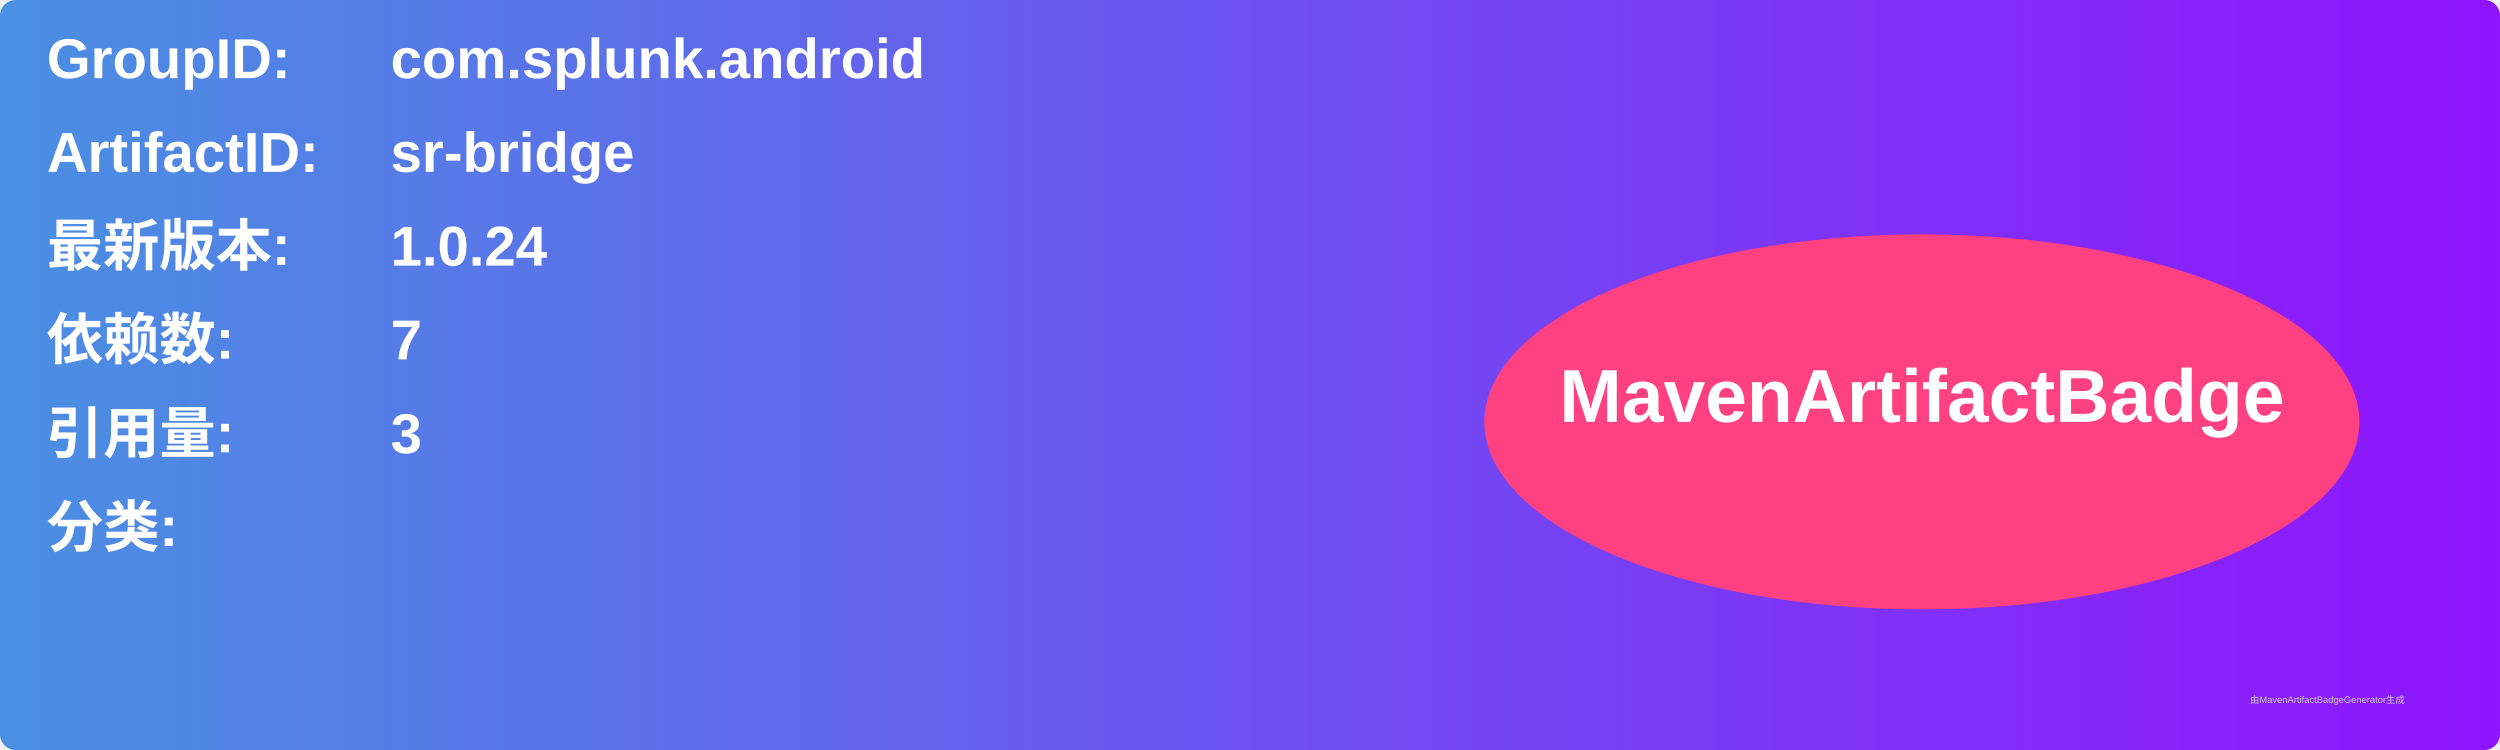
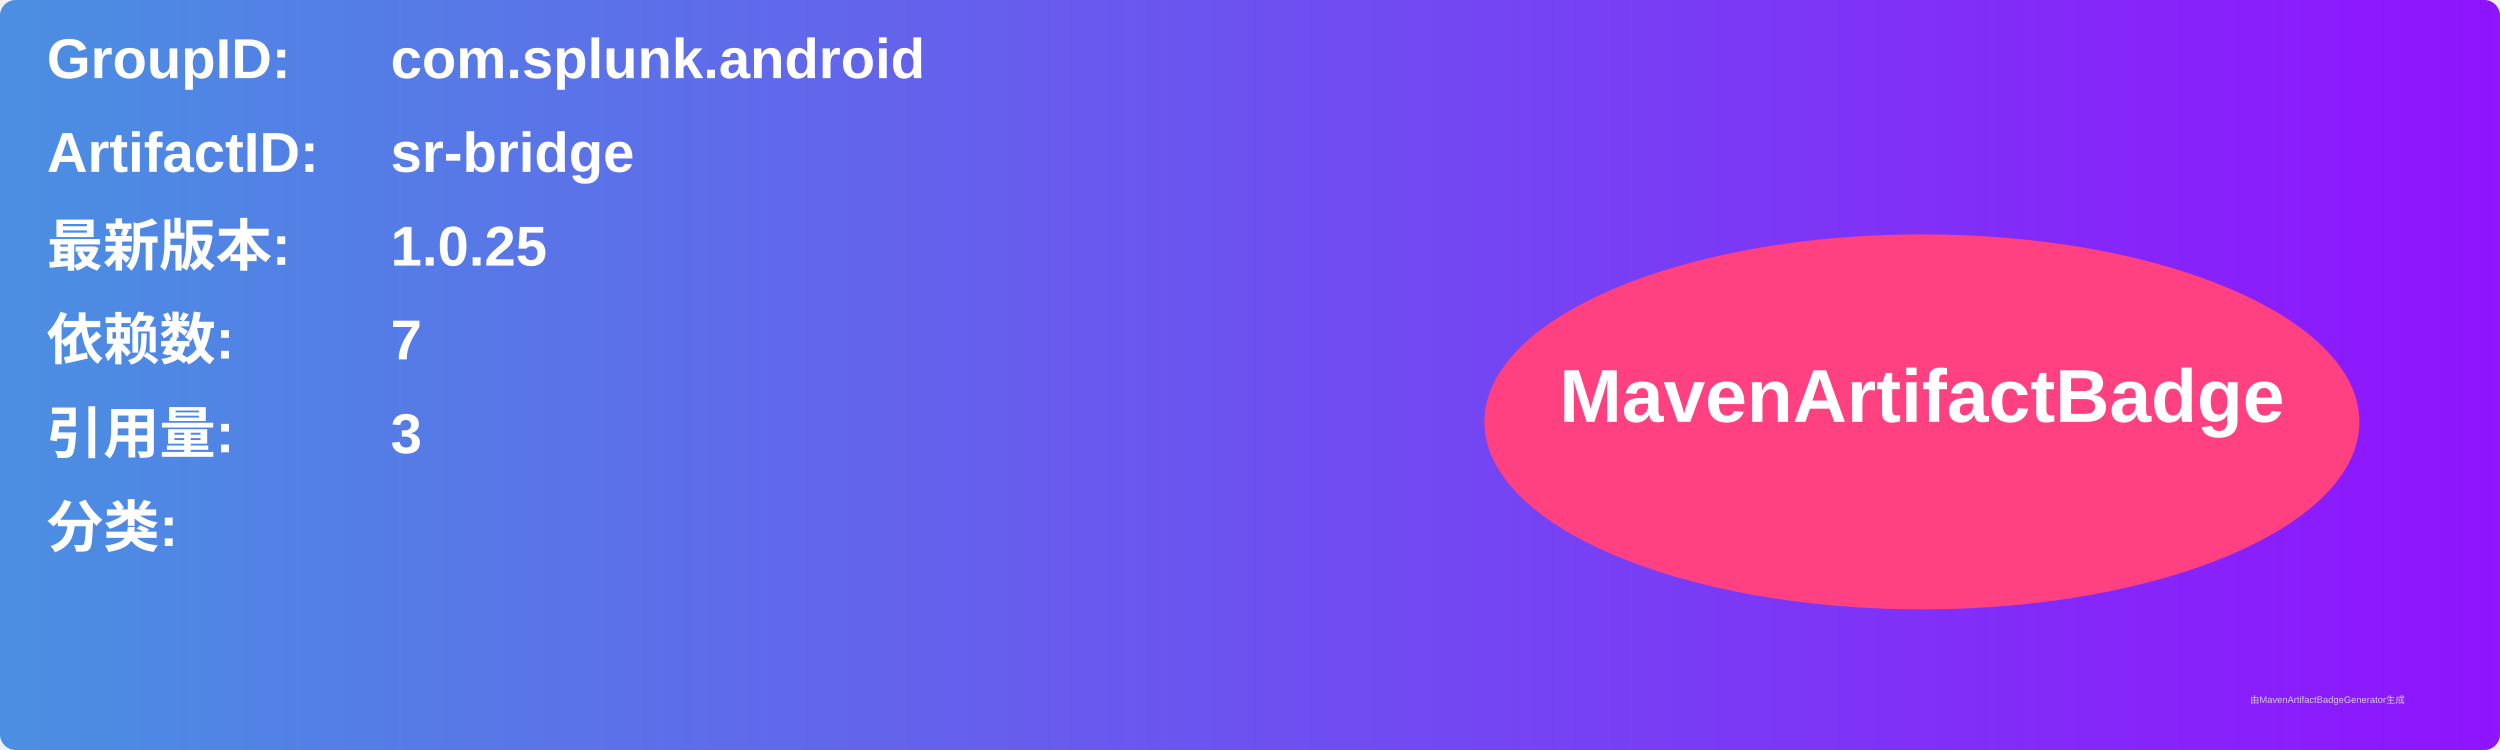
<svg xmlns="http://www.w3.org/2000/svg" width="800" height="240" viewBox="0 0 800 240">
  <linearGradient id="grad" x1="0%" y1="0%" x2="100%" y2="0%">
    <stop offset="0%" stop-color="#4a90e2" />
    <stop offset="100%" stop-color="#9013fe" />
  </linearGradient>
  <rect width="100%" height="100%" rx="5" ry="5" fill="url(#grad)" />
  <g transform="translate(15, 15)">
    <text x="0" y="10" font-family="Arial" font-size="18" fill="white" font-weight="bold" width="260">GroupID:</text>
    <text x="110" y="10" font-family="Arial" font-size="18" fill="white" font-weight="bold" width="460">com.splunk.android</text>
    <text x="0" y="40" font-family="Arial" font-size="18" fill="white" font-weight="bold" width="260">ArtifactID:</text>
    <text x="110" y="40" font-family="Arial" font-size="18" fill="white" font-weight="bold" width="460">sr-bridge</text>
    <text x="0" y="70" font-family="Arial" font-size="18" fill="white" font-weight="bold">最新版本:</text>
    <text x="110" y="70" font-family="Arial" font-size="18" fill="white" font-weight="bold">
-       <tspan font-weight="bold">1.0.24</tspan>
+       <tspan font-weight="bold">1.0.25</tspan>
    </text>
    <text x="0" y="100" font-family="Arial" font-size="18" fill="white" font-weight="bold">依赖数: </text>
    <text x="110" y="100" font-family="Arial" font-size="18" fill="white">
      <tspan font-weight="bold">7</tspan>
    </text>
    <text x="0" y="130" font-family="Arial" font-size="18" fill="white" font-weight="bold">引用量: </text>
    <text x="110" y="130" font-family="Arial" font-size="18" fill="white">
      <tspan font-weight="bold">3</tspan>
    </text>
    <text x="0" y="160" font-family="Arial" font-size="18" fill="white" font-weight="bold">分类:</text>
    <text x="10" y="190" font-family="Arial" font-size="10" fill="white">
      <tspan font-weight="bold" />
    </text>
    <ellipse cx="600" cy="120" rx="140" ry="60" fill="#ff4081" />
    <text x="600" y="120" text-anchor="middle" font-family="Arial" font-size="24" fill="white" font-weight="bold">MavenArtifactBadge</text>
  </g>
  <text x="720" y="225" font-family="Arial" font-size="3" fill="#d0d0d0">由MavenArtifactBadgeGenerator生成</text>
</svg>
